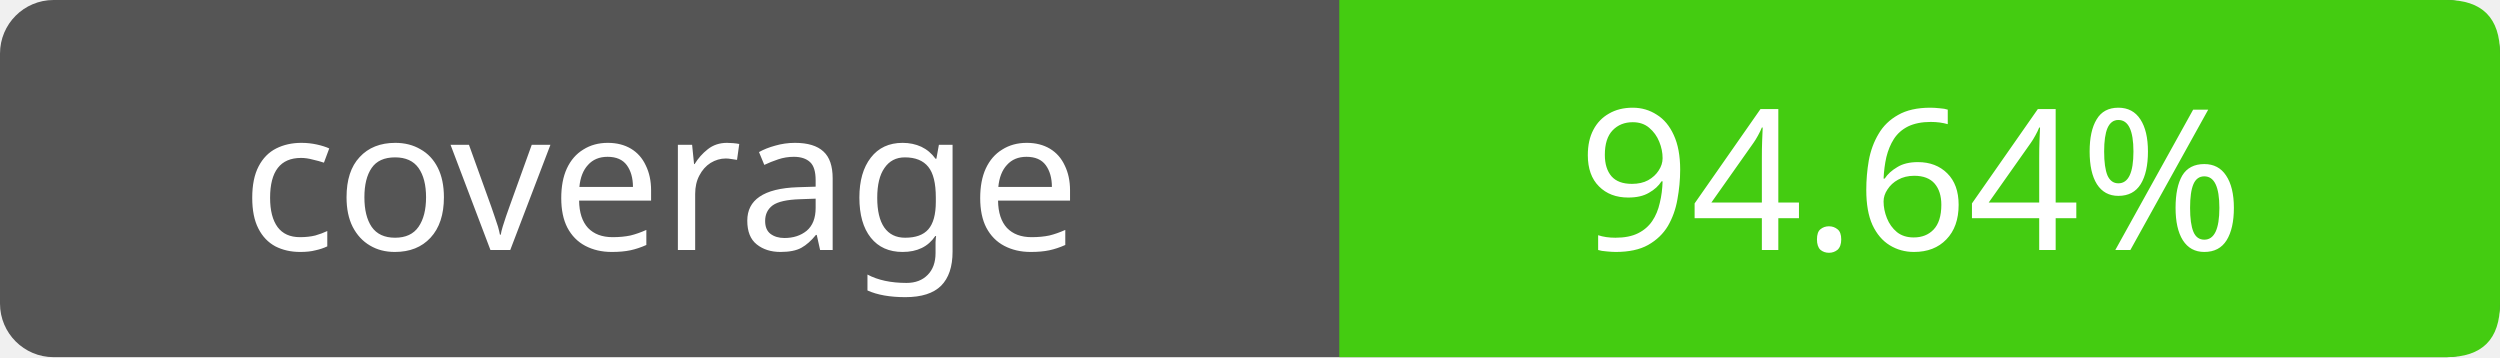
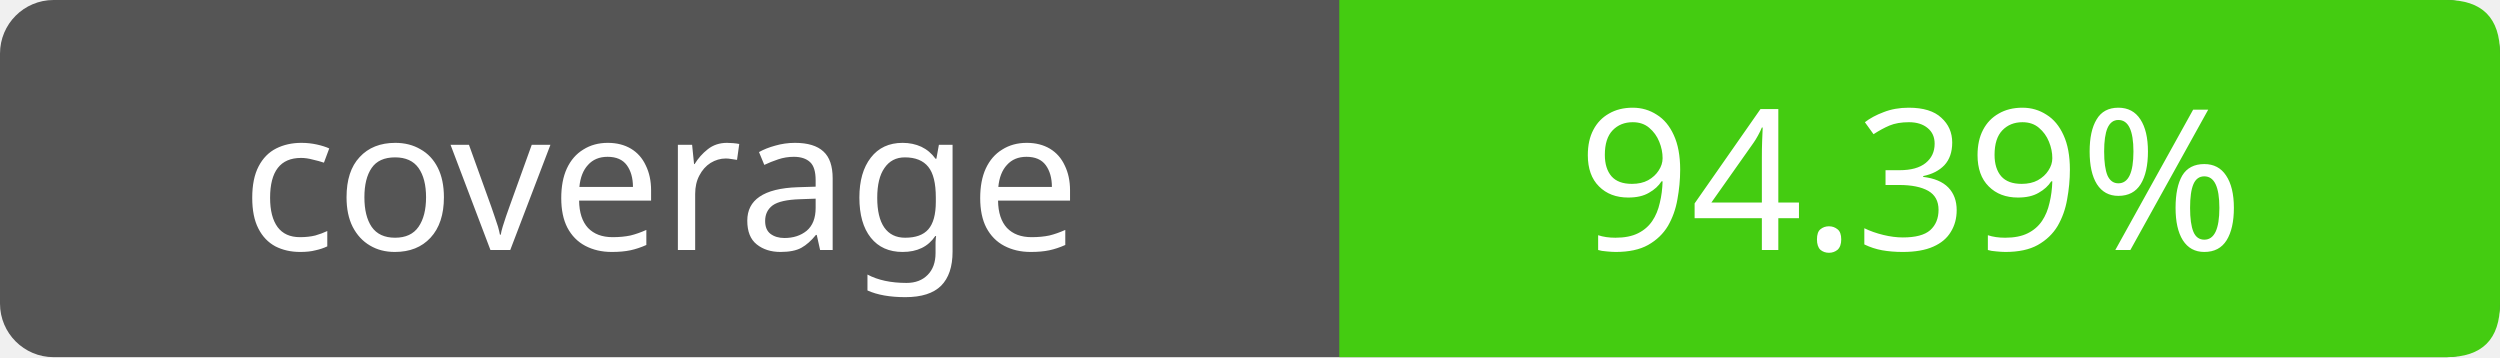
- <svg xmlns="http://www.w3.org/2000/svg" width="140" height="20" role="img" aria-label="coverage: 94.64%">
+ <svg xmlns="http://www.w3.org/2000/svg" width="140" height="20" role="img" aria-label="coverage: 94.39%">
  <rect width="140" height="20" rx="3" fill="#555" />
  <path fill="#4c1" d="M75 0h62q3 0 3 3v14q0 3-3 3H75z" />
  <g fill="#fff" text-anchor="middle" font-family="Verdana,sans-serif" font-size="11">
    <text x="37" y="14">coverage</text>
-     <text x="107" y="14">94.64%</text>
+     <text x="107" y="14">94.39%</text>
  </g>
</svg>
